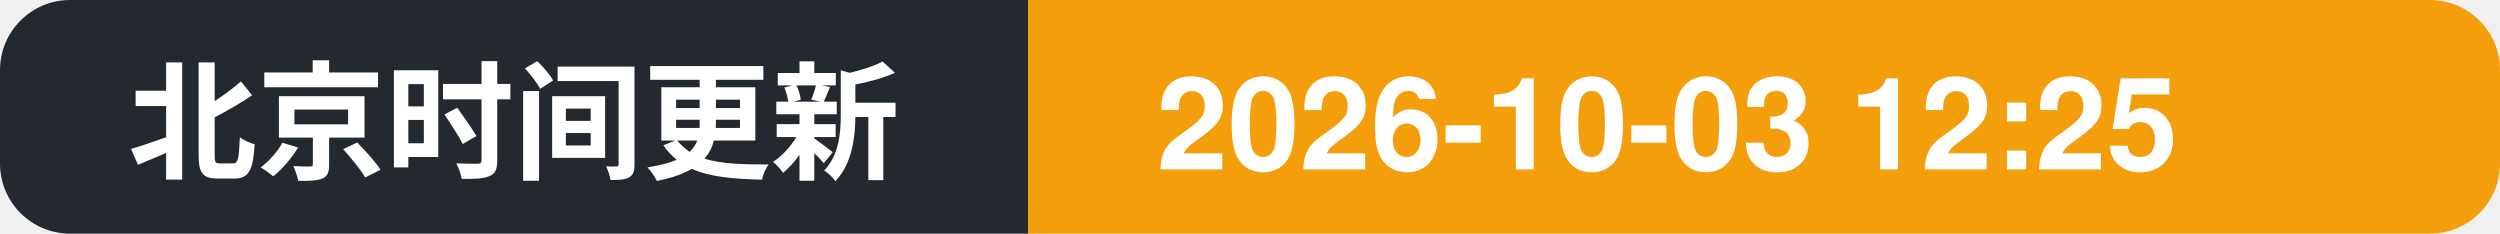
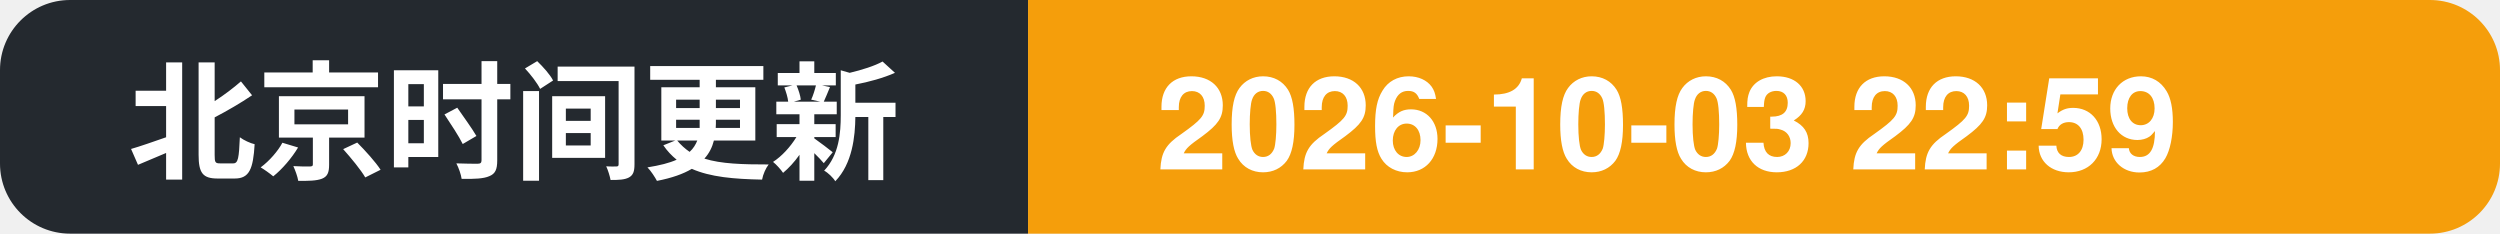
- <svg xmlns="http://www.w3.org/2000/svg" width="214" height="20" role="img" aria-label="北京时间更新: 2026-10-03 12:25">
+ <svg xmlns="http://www.w3.org/2000/svg" width="214" height="20" role="img" aria-label="北京时间更新: 2026-10-03 22:59">
  <clipPath id="c">
    <rect width="214" height="20" rx="6" />
  </clipPath>
  <g clip-path="url(#c)">
    <rect width="88" height="20" fill="#24292f" />
    <rect x="88" width="126" height="20" fill="#f59e0b" />
    <text x="11" y="14.5" font-family="Segoe UI, PingFang SC, Hiragino Sans GB, Microsoft YaHei, Helvetica, Arial, sans-serif" font-size="11" font-weight="600" fill="#ffffff">北京时间更新</text>
-     <text x="99" y="14.5" font-family="Segoe UI, PingFang SC, Hiragino Sans GB, Microsoft YaHei, Helvetica, Arial, sans-serif" font-size="11" font-weight="700" fill="#ffffff">2026-10-03 12:25</text>
+     <text x="99" y="14.5" font-family="Segoe UI, PingFang SC, Hiragino Sans GB, Microsoft YaHei, Helvetica, Arial, sans-serif" font-size="11" font-weight="700" fill="#ffffff">2026-10-03 22:59</text>
  </g>
</svg>
